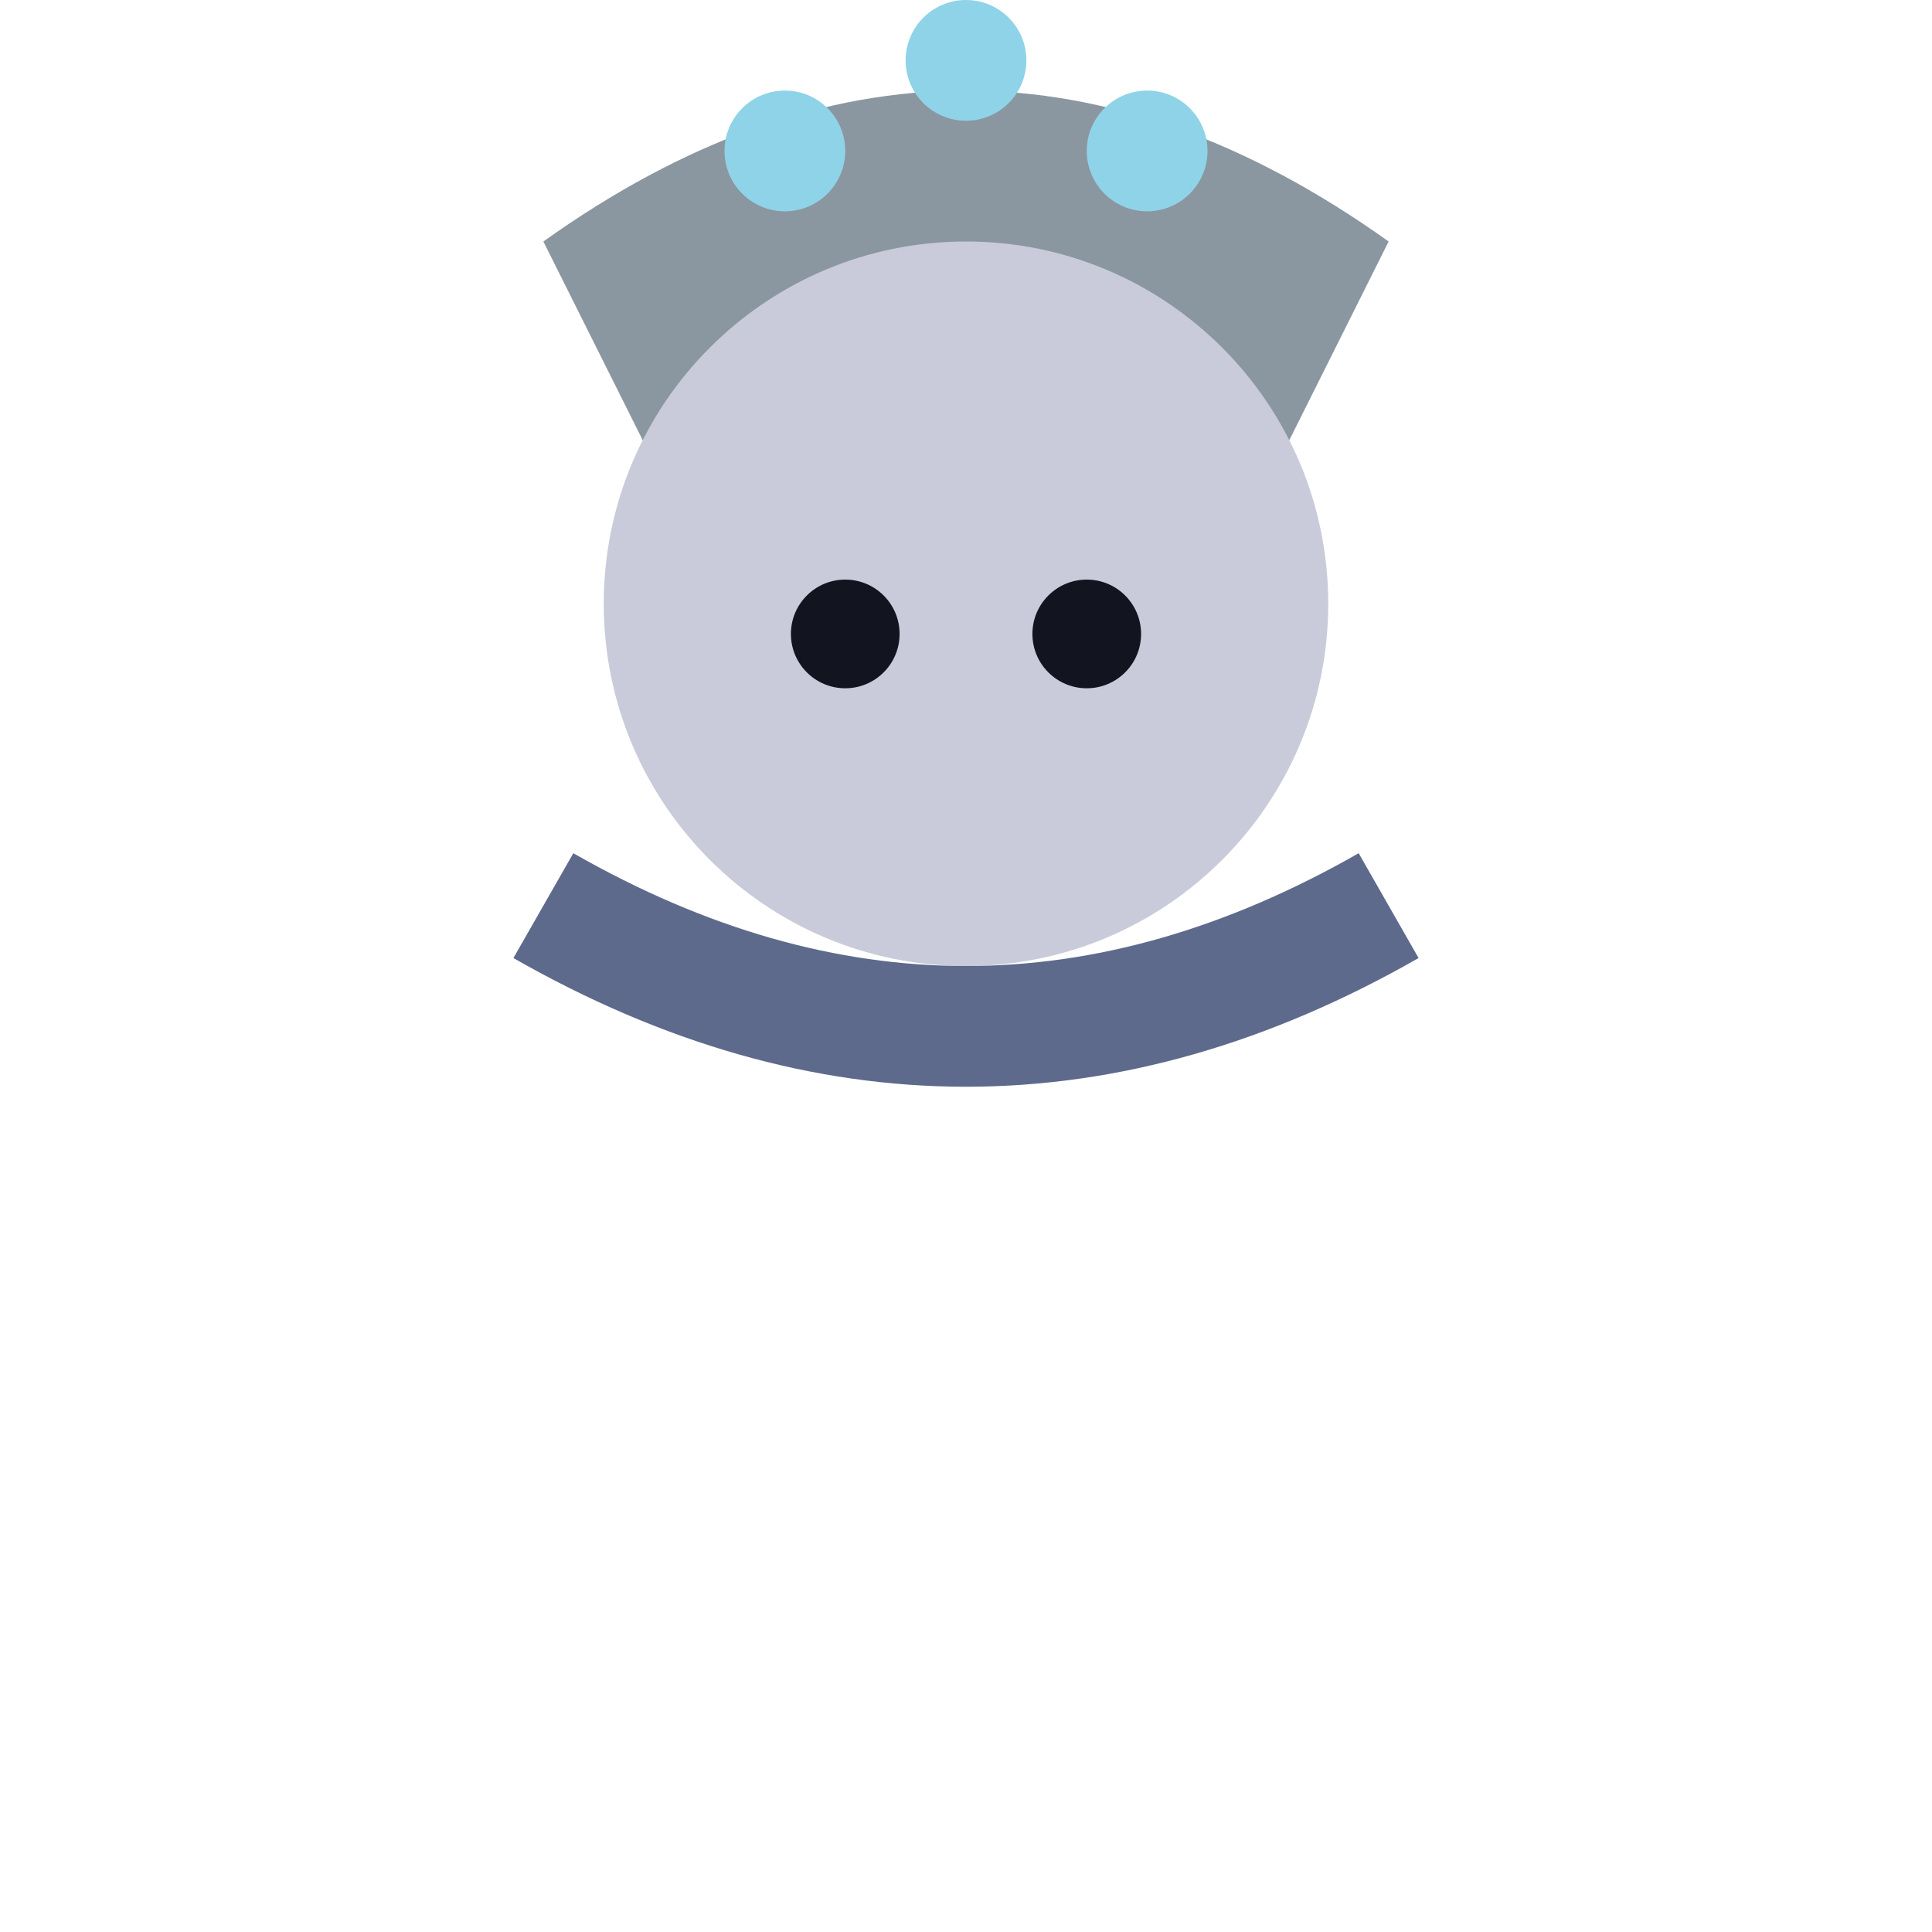
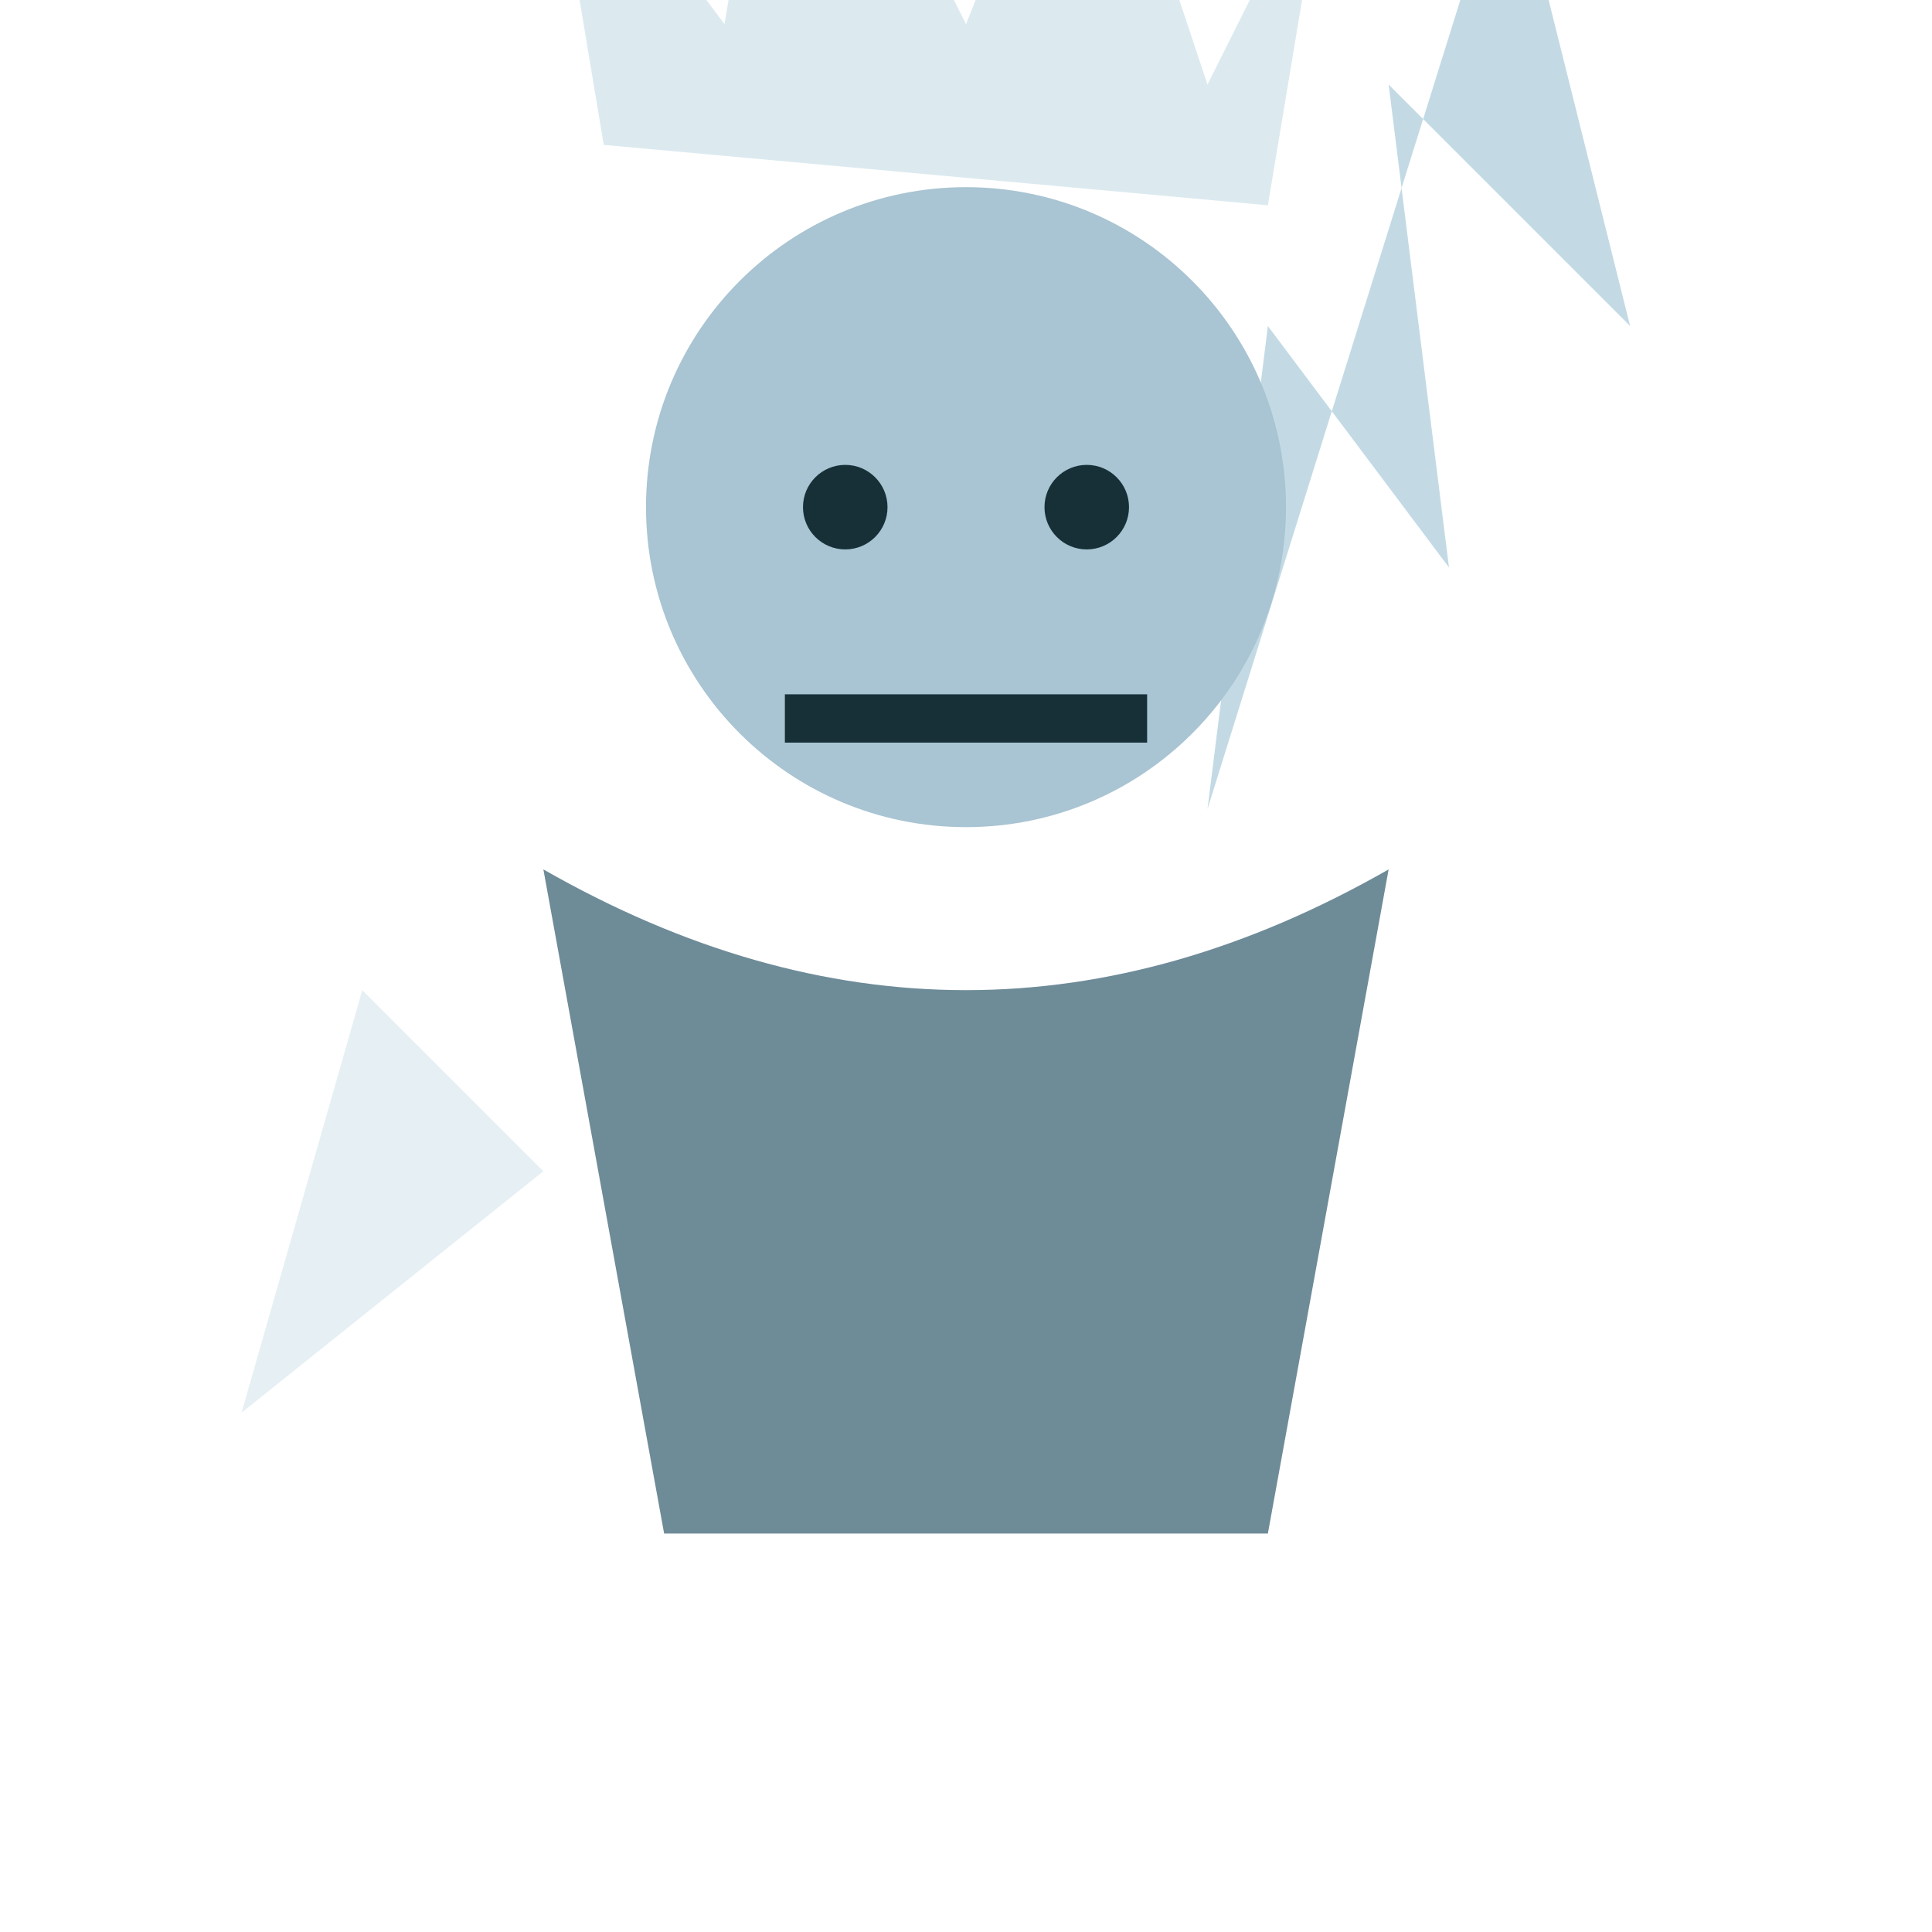
<svg xmlns="http://www.w3.org/2000/svg" viewBox="0 0 32 32">
-   <path d="M9,4 Q16,-1 23,4 L21,8 Q16,5 11,8 Z" fill="#8A97A0" />
-   <circle cx="13" cy="2.5" r="1" fill="#8FD3E8" />
-   <circle cx="16" cy="1" r="1" fill="#8FD3E8" />
-   <circle cx="19" cy="2.5" r="1" fill="#8FD3E8" />
-   <circle cx="16" cy="10" r="6" fill="#C9CBDA" />
-   <circle cx="14" cy="10.5" r="0.9" fill="#12141f" />
-   <circle cx="18" cy="10.5" r="0.9" fill="#12141f" />
-   <path d="M9,15 Q16,19 23,15" stroke="#5E6A8C" stroke-width="2" fill="none" />
+   <g transform="translate(0,-0.6)">
+     <path d="M20,14 L25,-2 L27,6 L23,2 L24,10 L21,6 Z" fill="#B9D4E0" opacity="0.85" />
+     <path d="M10,3 L9,-3 L12,1 L13,-5 L16,1 L18,-4 L20,2 L22,-2 L21,4 Z" fill="#DCEAF0" />
+     <circle cx="16" cy="9" r="5.3" fill="#A9C4D2" />
+     <circle cx="14" cy="9" r="0.7" fill="#173038" />
+     <circle cx="18" cy="9" r="0.7" fill="#173038" />
+     <path d="M13,12.5 L19,12.5" stroke="#173038" stroke-width="0.8" />
+     <path d="M9,15 Q16,19 23,15 L21,26 L11,26 Z" fill="#6E8B98" />
+     <path d="M6,17 L4,24 L9,20 Z" fill="#DCEAF0" opacity="0.7" />
+   </g>
</svg>
